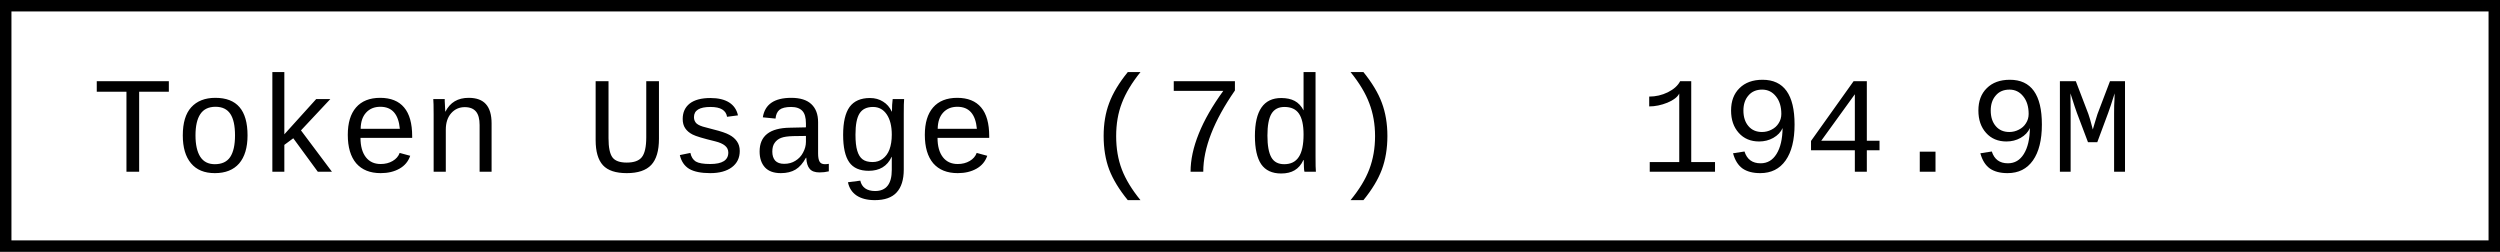
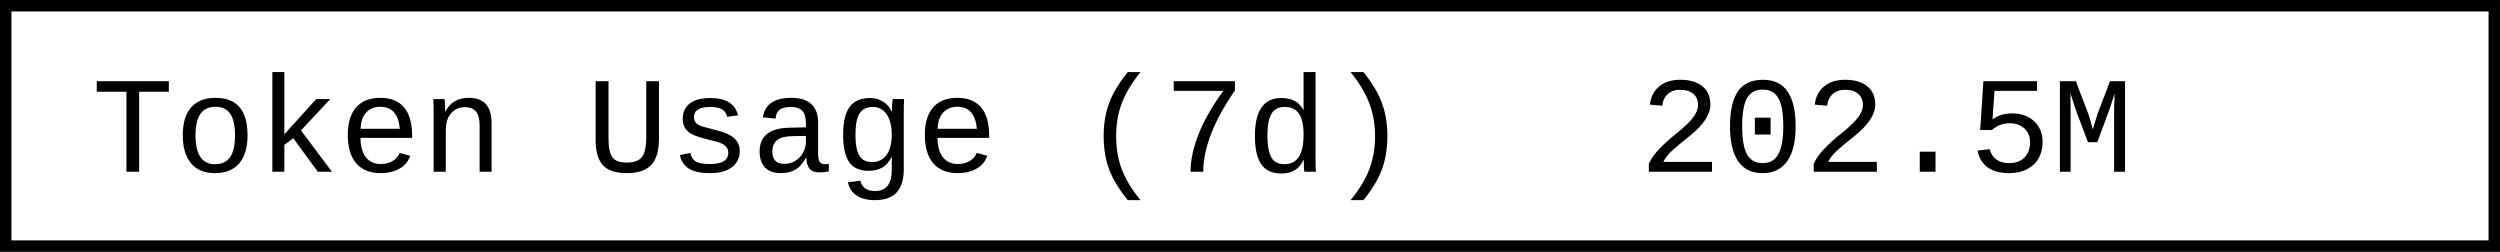
- <svg xmlns="http://www.w3.org/2000/svg" width="218.4" height="22" role="img" aria-label="Token Usage (7d): 194.9M">
+ <svg xmlns="http://www.w3.org/2000/svg" width="218.4" height="22" role="img" aria-label="Token Usage (7d): 202.5M">
  <rect x="0.5" y="0.5" width="217.4" height="21" fill="#fff" stroke="#000" stroke-width="1" />
  <g font-family="'Consolas','Monaco','Courier New',monospace" font-size="12" fill="#000">
    <text x="8" y="15">Token Usage (7d)</text>
-     <text x="143.2" y="15">194.9M</text>
+     <text x="143.2" y="15">202.5M</text>
  </g>
</svg>
